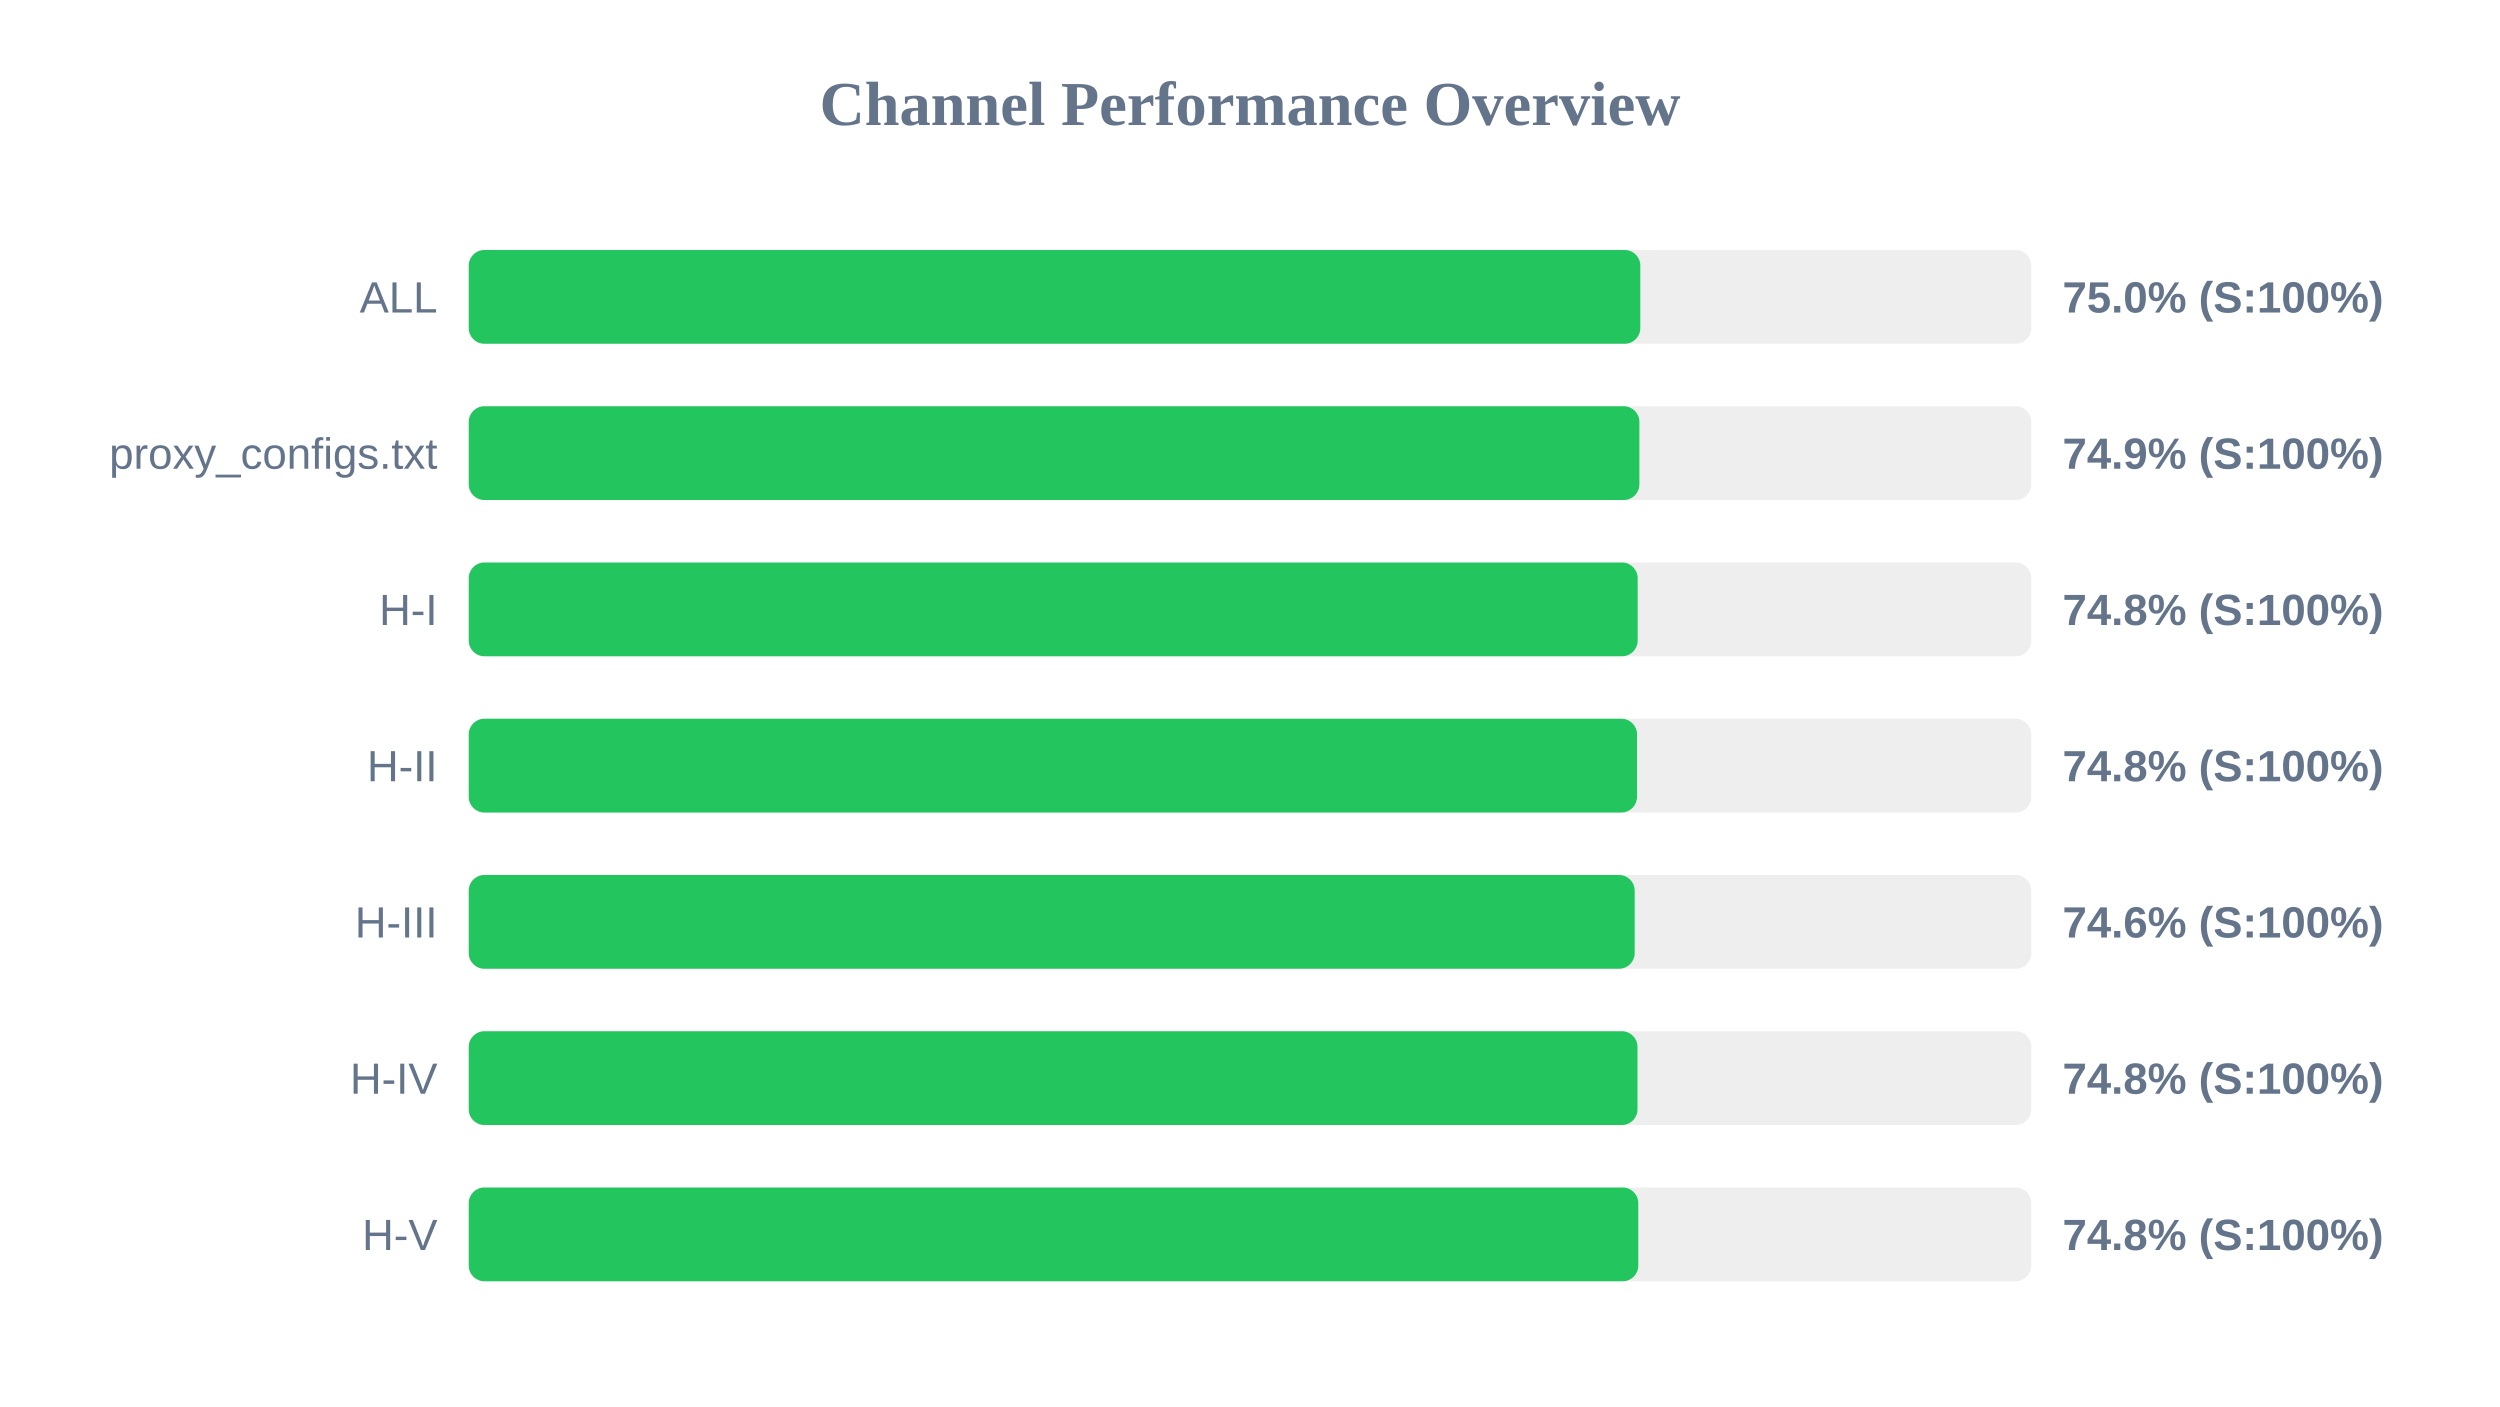
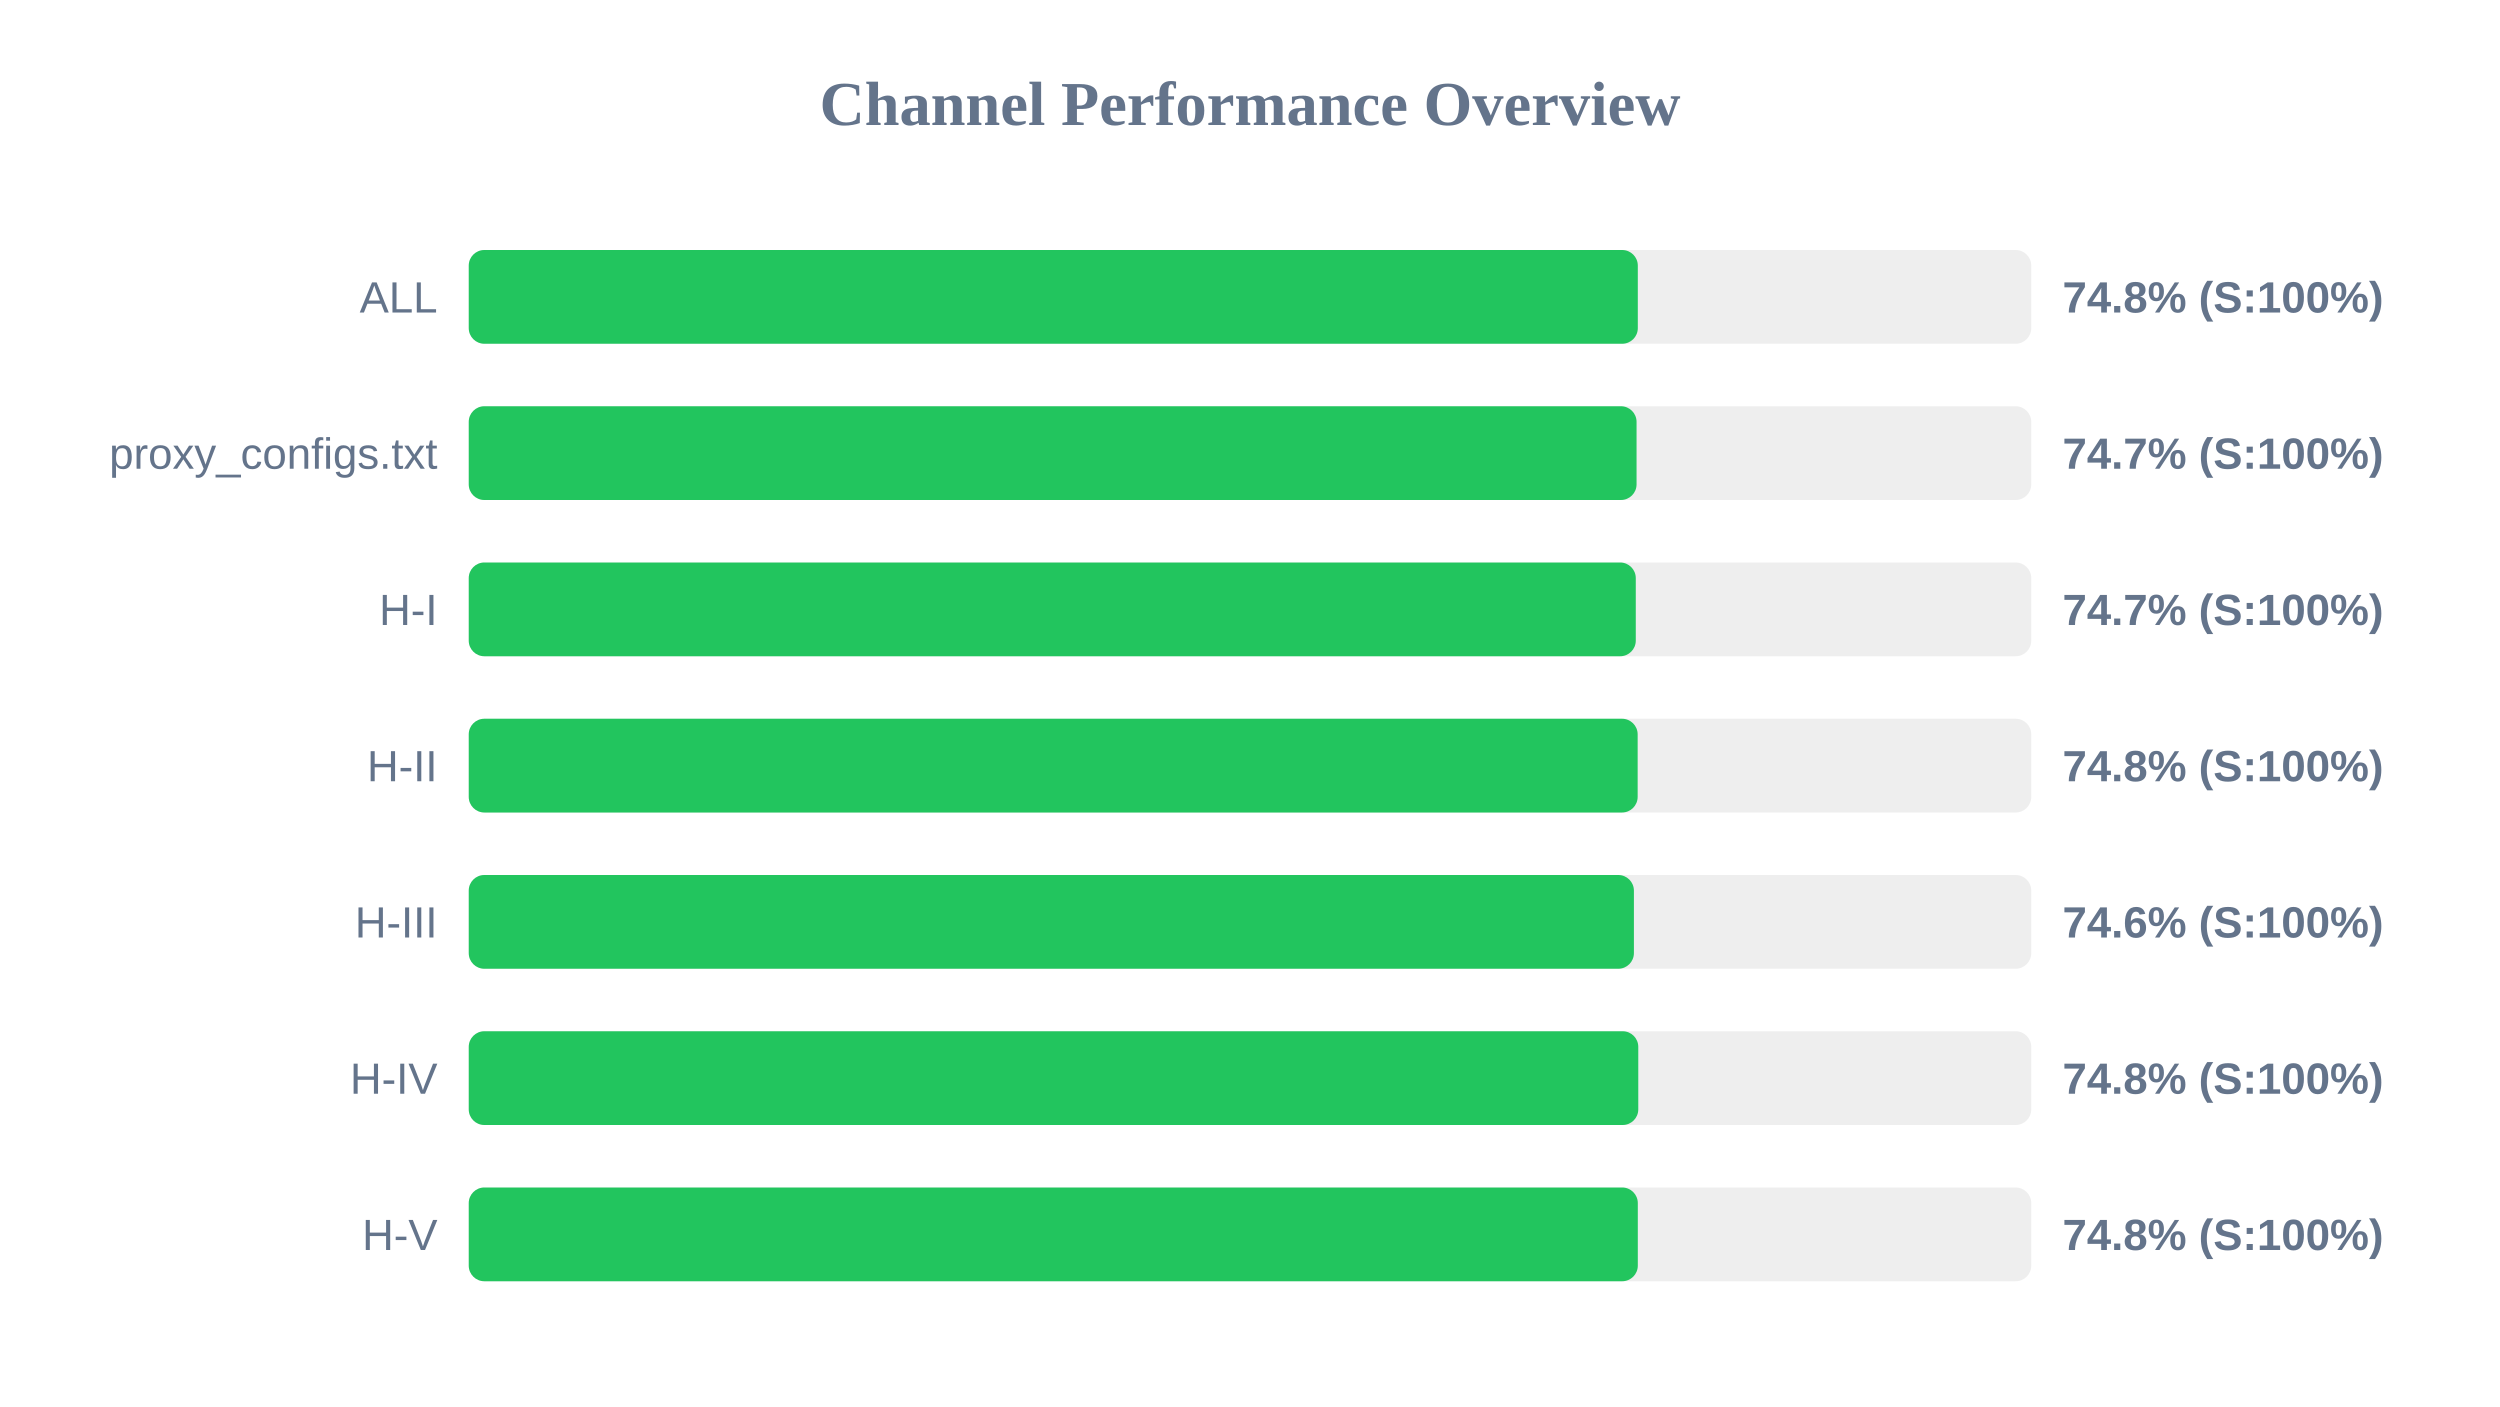
<svg xmlns="http://www.w3.org/2000/svg" width="800" height="450" version="1.1">
  <style>
        .row { font: 14px Arial; fill: #64748b; }
        .score { font: bold 14px Arial; fill: #64748b; }
    </style>
  <text x="400" y="40" text-anchor="middle" font-size="20px" font-weight="bold" fill="#64748b">Channel Performance Overview</text>
  <rect x="150" y="80" width="500" height="30" fill="#eee" rx="5" />
-   <rect x="150" y="80" width="374.9" height="30" fill="#22c55e" rx="5" />
+   <rect x="150" y="80" width="374.1" height="30" fill="#22c55e" rx="5" />
  <text x="140" y="100" text-anchor="end" class="row">ALL</text>
-   <text x="660" y="100" text-anchor="start" class="score">75.0% (S:100%)</text>
+   <text x="660" y="100" text-anchor="start" class="score">74.8% (S:100%)</text>
  <rect x="150" y="130" width="500" height="30" fill="#eee" rx="5" />
-   <rect x="150" y="130" width="374.6" height="30" fill="#22c55e" rx="5" />
+   <rect x="150" y="130" width="373.7" height="30" fill="#22c55e" rx="5" />
  <text x="140" y="150" text-anchor="end" class="row">proxy_configs.txt</text>
-   <text x="660" y="150" text-anchor="start" class="score">74.9% (S:100%)</text>
+   <text x="660" y="150" text-anchor="start" class="score">74.7% (S:100%)</text>
  <rect x="150" y="180" width="500" height="30" fill="#eee" rx="5" />
-   <rect x="150" y="180" width="374.05" height="30" fill="#22c55e" rx="5" />
+   <rect x="150" y="180" width="373.45" height="30" fill="#22c55e" rx="5" />
  <text x="140" y="200" text-anchor="end" class="row">H-I</text>
-   <text x="660" y="200" text-anchor="start" class="score">74.8% (S:100%)</text>
+   <text x="660" y="200" text-anchor="start" class="score">74.7% (S:100%)</text>
  <rect x="150" y="230" width="500" height="30" fill="#eee" rx="5" />
-   <rect x="150" y="230" width="373.85" height="30" fill="#22c55e" rx="5" />
+   <rect x="150" y="230" width="374.05" height="30" fill="#22c55e" rx="5" />
  <text x="140" y="250" text-anchor="end" class="row">H-II</text>
  <text x="660" y="250" text-anchor="start" class="score">74.8% (S:100%)</text>
  <rect x="150" y="280" width="500" height="30" fill="#eee" rx="5" />
-   <rect x="150" y="280" width="373.1" height="30" fill="#22c55e" rx="5" />
+   <rect x="150" y="280" width="372.85" height="30" fill="#22c55e" rx="5" />
  <text x="140" y="300" text-anchor="end" class="row">H-III</text>
  <text x="660" y="300" text-anchor="start" class="score">74.6% (S:100%)</text>
  <rect x="150" y="330" width="500" height="30" fill="#eee" rx="5" />
-   <rect x="150" y="330" width="374.0" height="30" fill="#22c55e" rx="5" />
+   <rect x="150" y="330" width="374.25" height="30" fill="#22c55e" rx="5" />
  <text x="140" y="350" text-anchor="end" class="row">H-IV</text>
  <text x="660" y="350" text-anchor="start" class="score">74.8% (S:100%)</text>
  <rect x="150" y="380" width="500" height="30" fill="#eee" rx="5" />
-   <rect x="150" y="380" width="374.25" height="30" fill="#22c55e" rx="5" />
+   <rect x="150" y="380" width="374.1" height="30" fill="#22c55e" rx="5" />
  <text x="140" y="400" text-anchor="end" class="row">H-V</text>
  <text x="660" y="400" text-anchor="start" class="score">74.8% (S:100%)</text>
</svg>
